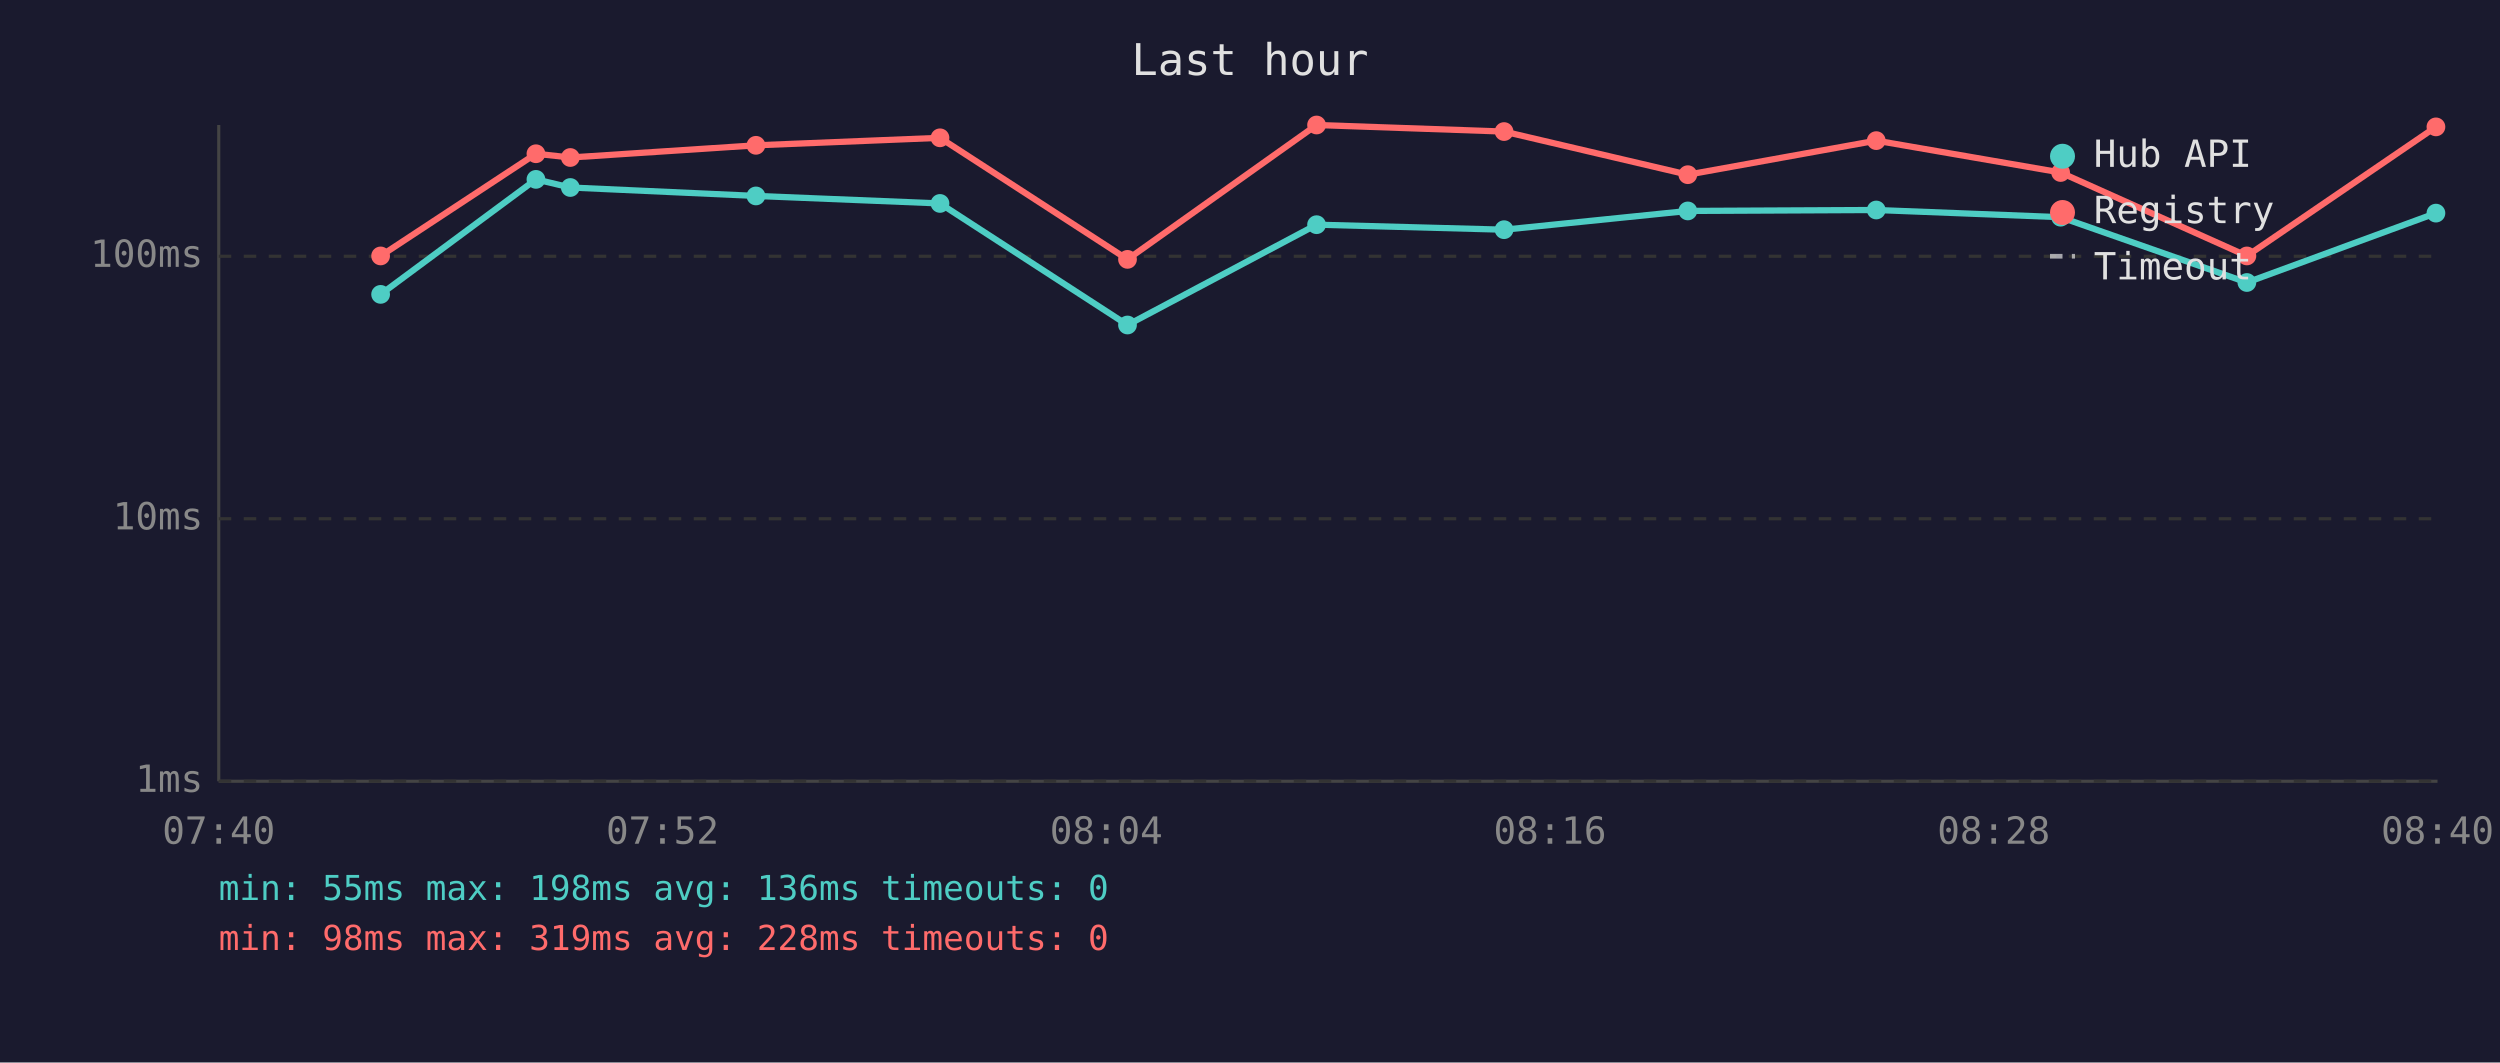
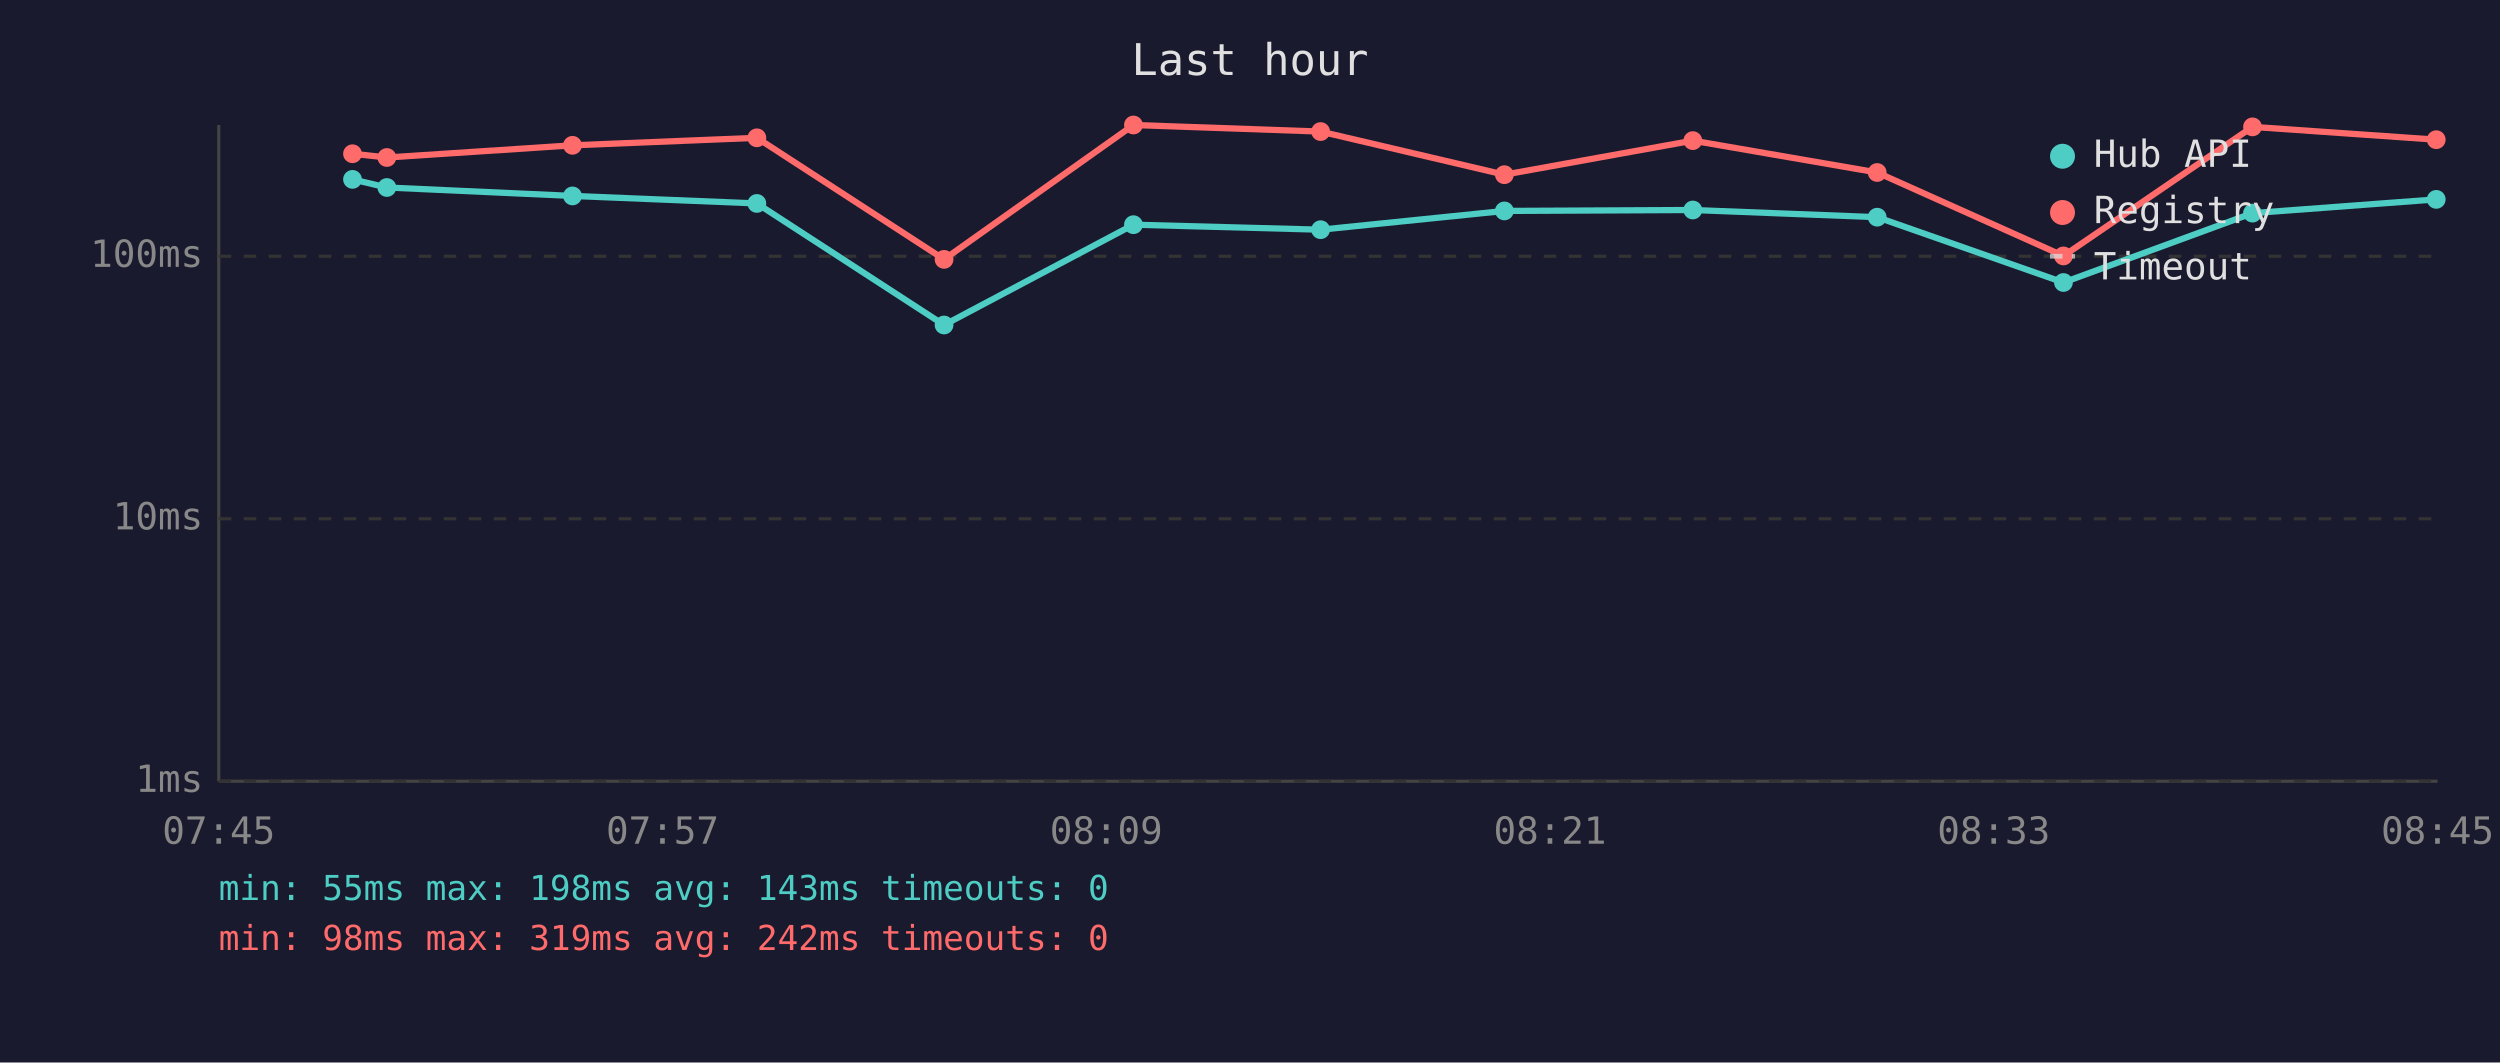
<svg xmlns="http://www.w3.org/2000/svg" viewBox="0 0 800 340" font-family="monospace" font-size="12">
  <rect width="800" height="340" fill="#1a1a2e" />
  <text x="400" y="24" fill="#e0e0e0" font-size="14" text-anchor="middle">Last hour</text>
  <line x1="70" y1="40" x2="70" y2="250" stroke="#444" stroke-width="1" />
  <line x1="70" y1="250" x2="780" y2="250" stroke="#444" stroke-width="1" />
  <line x1="70" y1="250" x2="780" y2="250" stroke="#333" stroke-width="1" stroke-dasharray="4" />
  <text x="65" y="250" fill="#888" text-anchor="end" dominant-baseline="middle">1ms</text>
  <line x1="70" y1="166" x2="780" y2="166" stroke="#333" stroke-width="1" stroke-dasharray="4" />
  <text x="65" y="166" fill="#888" text-anchor="end" dominant-baseline="middle">10ms</text>
  <line x1="70" y1="82" x2="780" y2="82" stroke="#333" stroke-width="1" stroke-dasharray="4" />
  <text x="65" y="82" fill="#888" text-anchor="end" dominant-baseline="middle">100ms</text>
-   <text x="70" y="270" fill="#888" text-anchor="middle">07:40</text>
-   <text x="212" y="270" fill="#888" text-anchor="middle">07:52</text>
-   <text x="354" y="270" fill="#888" text-anchor="middle">08:04</text>
-   <text x="496" y="270" fill="#888" text-anchor="middle">08:16</text>
-   <text x="638" y="270" fill="#888" text-anchor="middle">08:28</text>
-   <text x="780" y="270" fill="#888" text-anchor="middle">08:40</text>
-   <polyline points="121.8,94.2 171.5,57.4 182.5,60.0 241.9,62.7 300.8,65.1 360.8,104.0 421.3,71.9 481.3,73.5 540.1,67.5 600.4,67.2 659.4,69.5 719.0,90.4 779.5,68.2" fill="none" stroke="#4ecdc4" stroke-width="2" opacity="1" />
-   <circle cx="121.8" cy="94.2" r="3" fill="#4ecdc4" />
-   <circle cx="171.5" cy="57.4" r="3" fill="#4ecdc4" />
-   <circle cx="182.5" cy="60.0" r="3" fill="#4ecdc4" />
-   <circle cx="241.9" cy="62.7" r="3" fill="#4ecdc4" />
-   <circle cx="300.8" cy="65.1" r="3" fill="#4ecdc4" />
-   <circle cx="360.8" cy="104.0" r="3" fill="#4ecdc4" />
-   <circle cx="421.3" cy="71.9" r="3" fill="#4ecdc4" />
-   <circle cx="481.3" cy="73.5" r="3" fill="#4ecdc4" />
-   <circle cx="540.1" cy="67.5" r="3" fill="#4ecdc4" />
-   <circle cx="600.4" cy="67.2" r="3" fill="#4ecdc4" />
-   <circle cx="659.4" cy="69.5" r="3" fill="#4ecdc4" />
-   <circle cx="719.0" cy="90.4" r="3" fill="#4ecdc4" />
-   <circle cx="779.5" cy="68.2" r="3" fill="#4ecdc4" />
-   <polyline points="121.8,81.9 171.5,49.2 182.5,50.4 241.9,46.5 300.8,44.1 360.8,83.0 421.3,40.0 481.3,42.1 540.1,55.9 600.4,45.0 659.4,55.2 719.0,81.9 779.5,40.6" fill="none" stroke="#ff6b6b" stroke-width="2" opacity="1" />
-   <circle cx="121.8" cy="81.9" r="3" fill="#ff6b6b" />
-   <circle cx="171.5" cy="49.2" r="3" fill="#ff6b6b" />
-   <circle cx="182.5" cy="50.4" r="3" fill="#ff6b6b" />
-   <circle cx="241.9" cy="46.5" r="3" fill="#ff6b6b" />
-   <circle cx="300.8" cy="44.1" r="3" fill="#ff6b6b" />
-   <circle cx="360.8" cy="83.0" r="3" fill="#ff6b6b" />
-   <circle cx="421.3" cy="40.0" r="3" fill="#ff6b6b" />
-   <circle cx="481.3" cy="42.1" r="3" fill="#ff6b6b" />
-   <circle cx="540.1" cy="55.9" r="3" fill="#ff6b6b" />
-   <circle cx="600.4" cy="45.0" r="3" fill="#ff6b6b" />
-   <circle cx="659.4" cy="55.2" r="3" fill="#ff6b6b" />
-   <circle cx="719.0" cy="81.9" r="3" fill="#ff6b6b" />
-   <circle cx="779.5" cy="40.6" r="3" fill="#ff6b6b" />
+   <text x="70" y="270" fill="#888" text-anchor="middle">07:45</text>
+   <text x="212" y="270" fill="#888" text-anchor="middle">07:57</text>
+   <text x="354" y="270" fill="#888" text-anchor="middle">08:09</text>
+   <text x="496" y="270" fill="#888" text-anchor="middle">08:21</text>
+   <text x="638" y="270" fill="#888" text-anchor="middle">08:33</text>
+   <text x="780" y="270" fill="#888" text-anchor="middle">08:45</text>
+   <polyline points="112.8,57.4 123.8,60.0 183.2,62.7 242.2,65.1 302.1,104.0 362.7,71.9 422.6,73.5 481.4,67.5 541.7,67.2 600.7,69.5 660.3,90.4 720.8,68.2 779.6,63.8" fill="none" stroke="#4ecdc4" stroke-width="2" opacity="1" />
+   <circle cx="112.8" cy="57.4" r="3" fill="#4ecdc4" />
+   <circle cx="123.8" cy="60.0" r="3" fill="#4ecdc4" />
+   <circle cx="183.2" cy="62.7" r="3" fill="#4ecdc4" />
+   <circle cx="242.2" cy="65.1" r="3" fill="#4ecdc4" />
+   <circle cx="302.1" cy="104.0" r="3" fill="#4ecdc4" />
+   <circle cx="362.7" cy="71.9" r="3" fill="#4ecdc4" />
+   <circle cx="422.6" cy="73.5" r="3" fill="#4ecdc4" />
+   <circle cx="481.4" cy="67.5" r="3" fill="#4ecdc4" />
+   <circle cx="541.7" cy="67.2" r="3" fill="#4ecdc4" />
+   <circle cx="600.7" cy="69.5" r="3" fill="#4ecdc4" />
+   <circle cx="660.3" cy="90.4" r="3" fill="#4ecdc4" />
+   <circle cx="720.8" cy="68.2" r="3" fill="#4ecdc4" />
+   <circle cx="779.6" cy="63.8" r="3" fill="#4ecdc4" />
+   <polyline points="112.8,49.2 123.8,50.4 183.2,46.5 242.2,44.1 302.1,83.0 362.7,40.0 422.6,42.1 481.4,55.9 541.7,45.0 600.7,55.2 660.3,81.9 720.8,40.6 779.6,44.7" fill="none" stroke="#ff6b6b" stroke-width="2" opacity="1" />
+   <circle cx="112.8" cy="49.2" r="3" fill="#ff6b6b" />
+   <circle cx="123.8" cy="50.4" r="3" fill="#ff6b6b" />
+   <circle cx="183.2" cy="46.5" r="3" fill="#ff6b6b" />
+   <circle cx="242.2" cy="44.1" r="3" fill="#ff6b6b" />
+   <circle cx="302.1" cy="83.0" r="3" fill="#ff6b6b" />
+   <circle cx="362.7" cy="40.0" r="3" fill="#ff6b6b" />
+   <circle cx="422.6" cy="42.1" r="3" fill="#ff6b6b" />
+   <circle cx="481.4" cy="55.9" r="3" fill="#ff6b6b" />
+   <circle cx="541.7" cy="45.0" r="3" fill="#ff6b6b" />
+   <circle cx="600.7" cy="55.2" r="3" fill="#ff6b6b" />
+   <circle cx="660.3" cy="81.9" r="3" fill="#ff6b6b" />
+   <circle cx="720.8" cy="40.6" r="3" fill="#ff6b6b" />
+   <circle cx="779.6" cy="44.7" r="3" fill="#ff6b6b" />
  <circle cx="660" cy="50" r="4" fill="#4ecdc4" />
  <text x="670" y="50" fill="#e0e0e0" dominant-baseline="middle">Hub API</text>
  <circle cx="660" cy="68" r="4" fill="#ff6b6b" />
  <text x="670" y="68" fill="#e0e0e0" dominant-baseline="middle">Registry</text>
  <line x1="656" y1="82" x2="664" y2="82" stroke="#e0e0e0" stroke-width="1.5" stroke-dasharray="4,3" opacity="0.7" />
  <text x="670" y="86" fill="#e0e0e0" dominant-baseline="middle">Timeout</text>
-   <text x="70" y="288" fill="#4ecdc4" font-size="11">min: 55ms  max: 198ms  avg: 136ms  timeouts: 0</text>
-   <text x="70" y="304" fill="#ff6b6b" font-size="11">min: 98ms  max: 319ms  avg: 228ms  timeouts: 0</text>
+   <text x="70" y="288" fill="#4ecdc4" font-size="11">min: 55ms  max: 198ms  avg: 143ms  timeouts: 0</text>
+   <text x="70" y="304" fill="#ff6b6b" font-size="11">min: 98ms  max: 319ms  avg: 242ms  timeouts: 0</text>
</svg>
